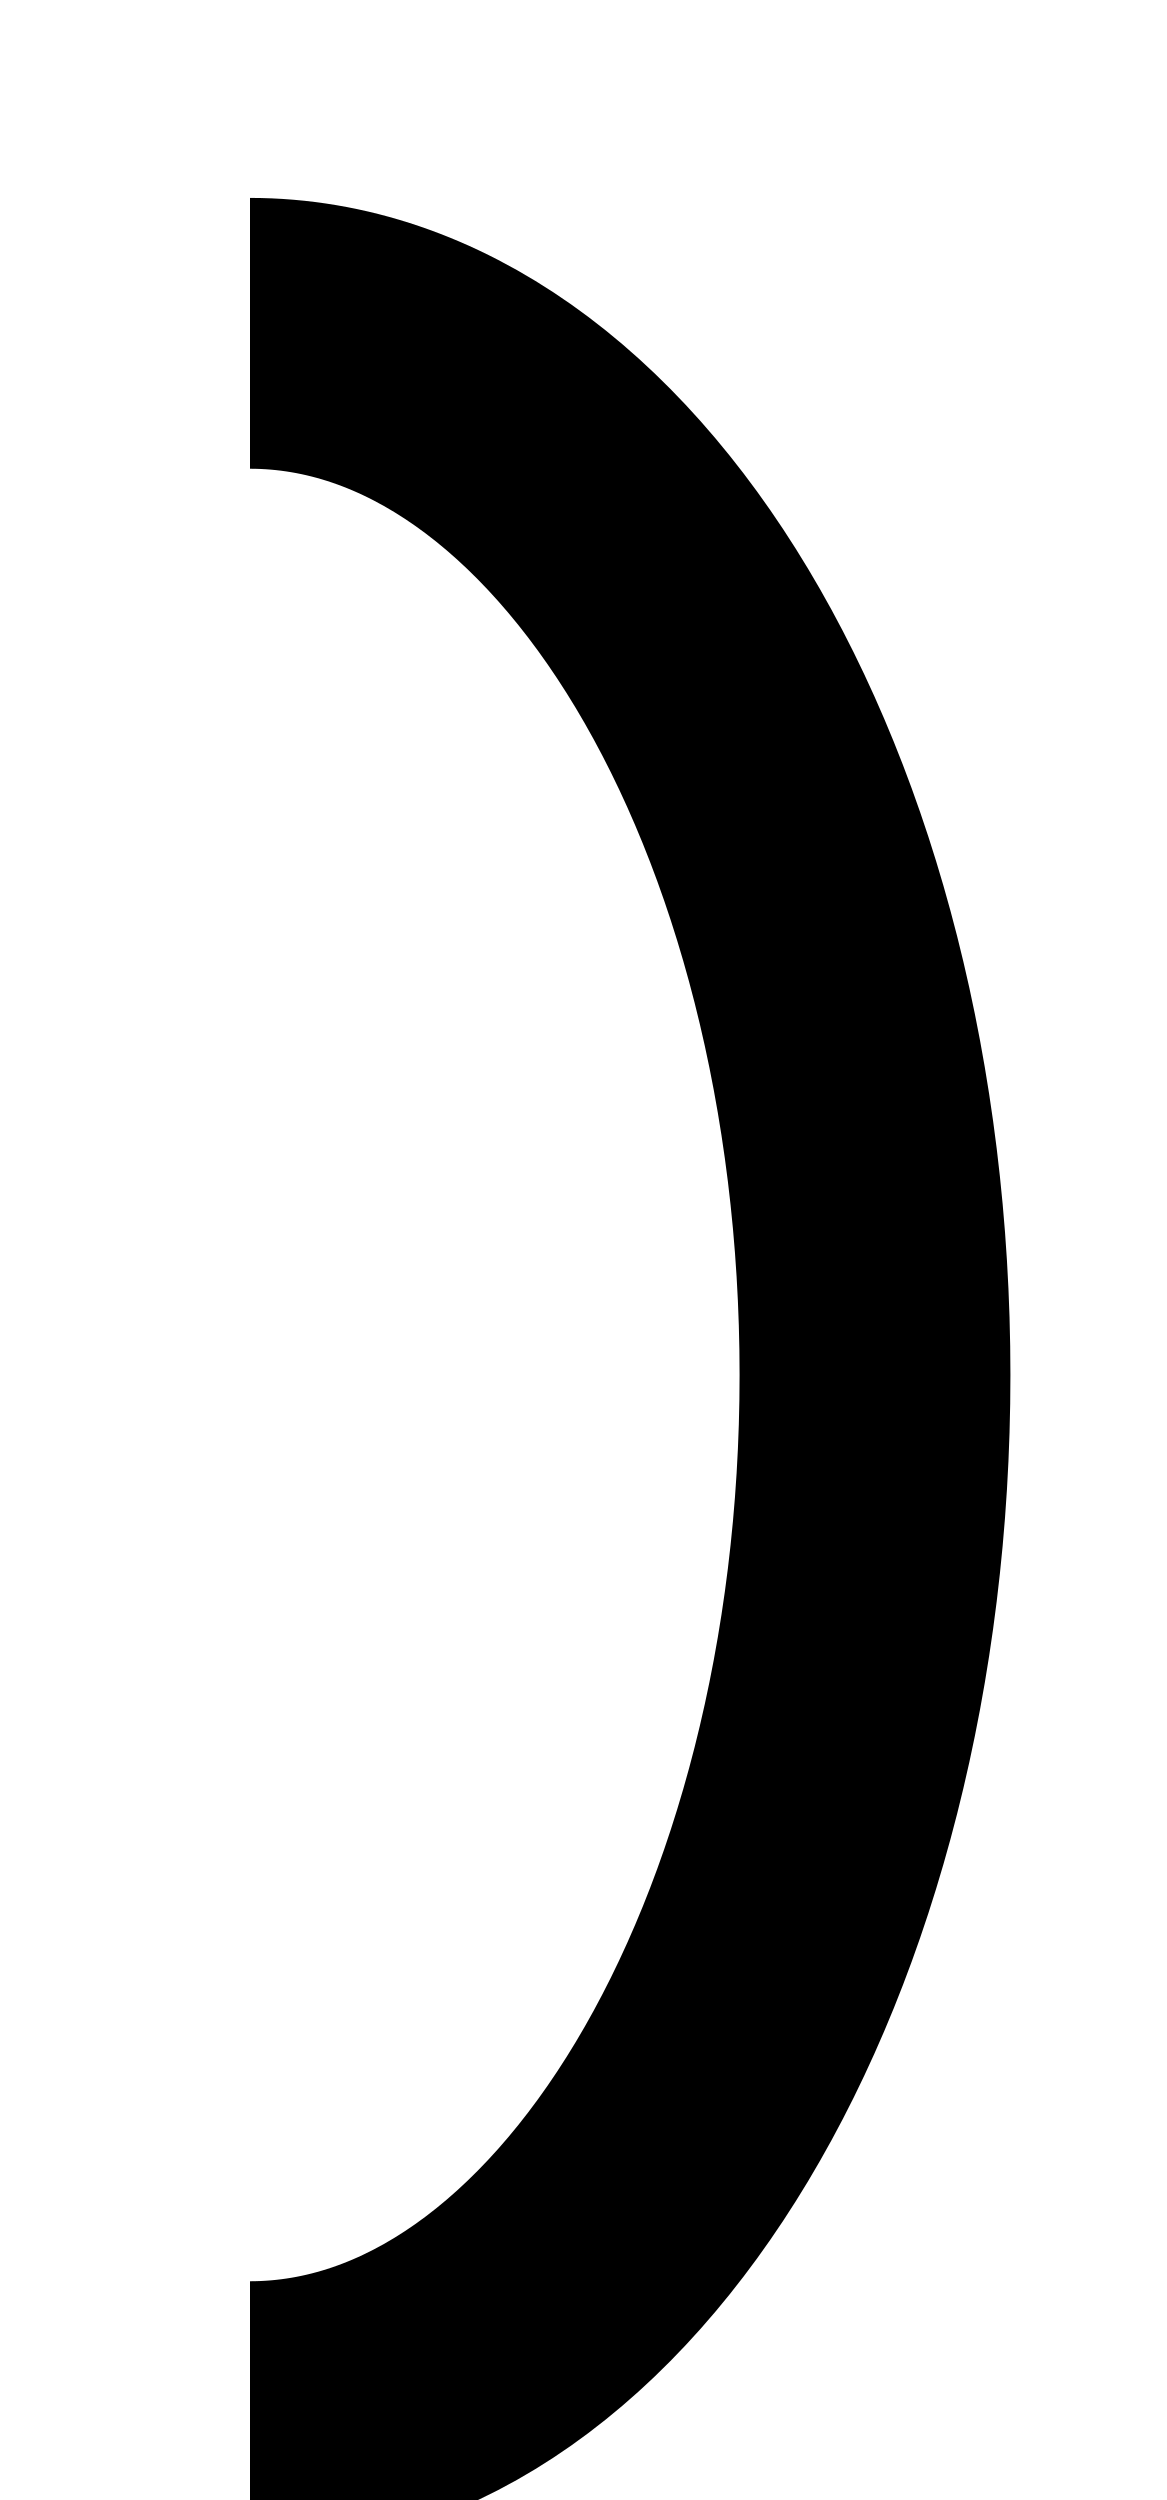
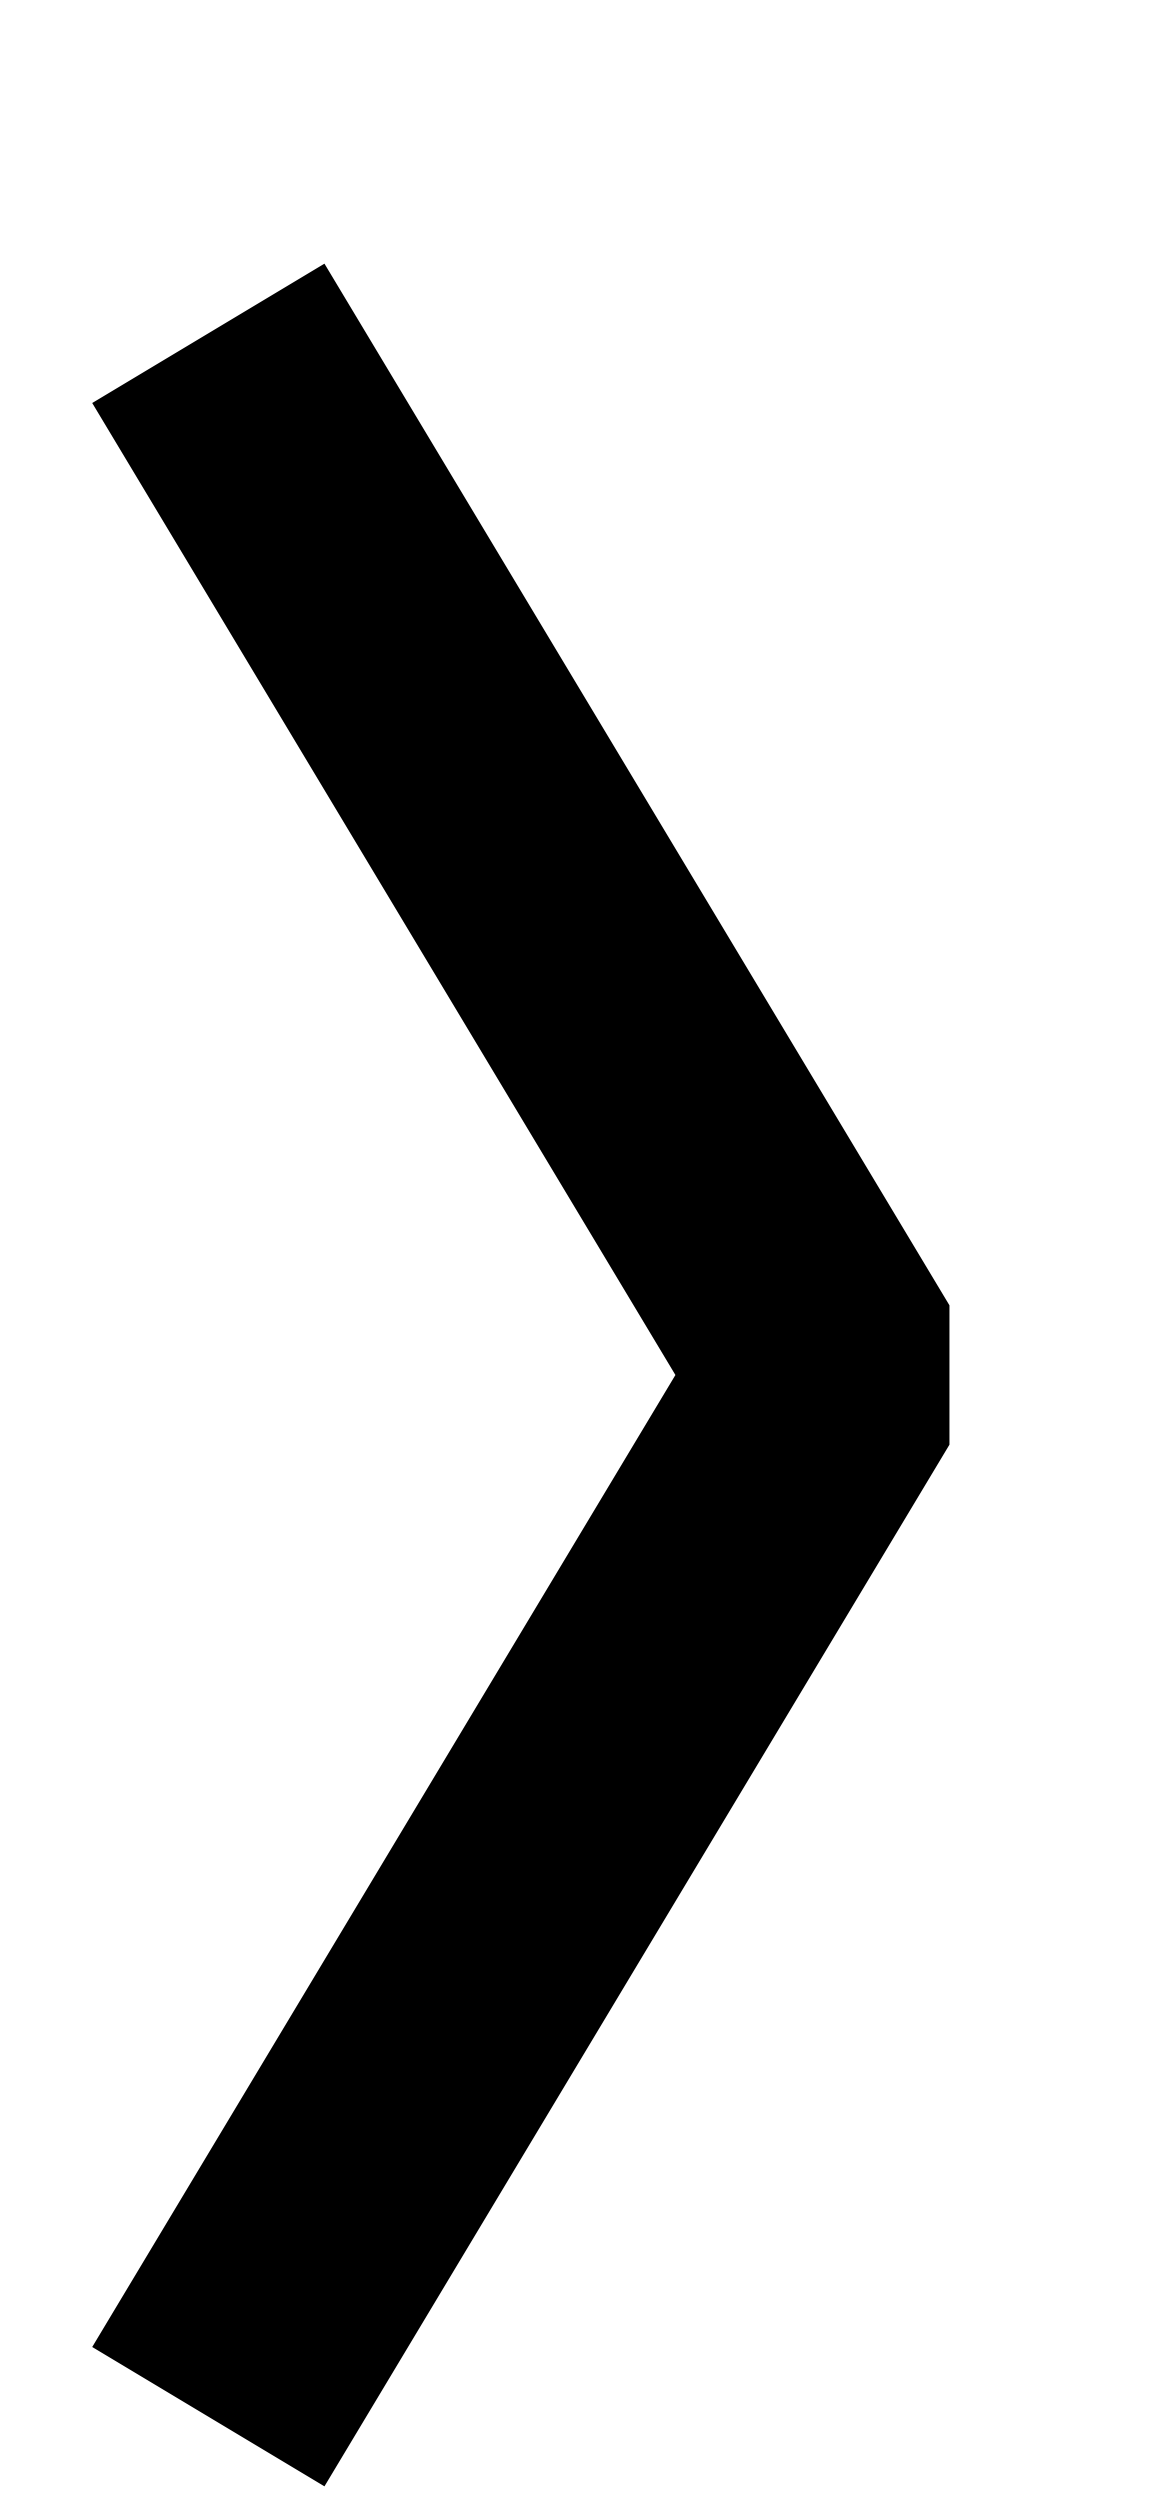
<svg xmlns="http://www.w3.org/2000/svg" viewBox="0 0 56 120">
-   <path d="M12,16 A30,50 0 0 1 12,116" fill="none" stroke="currentColor" stroke-width="13" stroke-linejoin="bevel" />
+   <path d="M10,16 L40,66 L10,116" fill="none" stroke="currentColor" stroke-width="13" stroke-linejoin="bevel" />
</svg>
